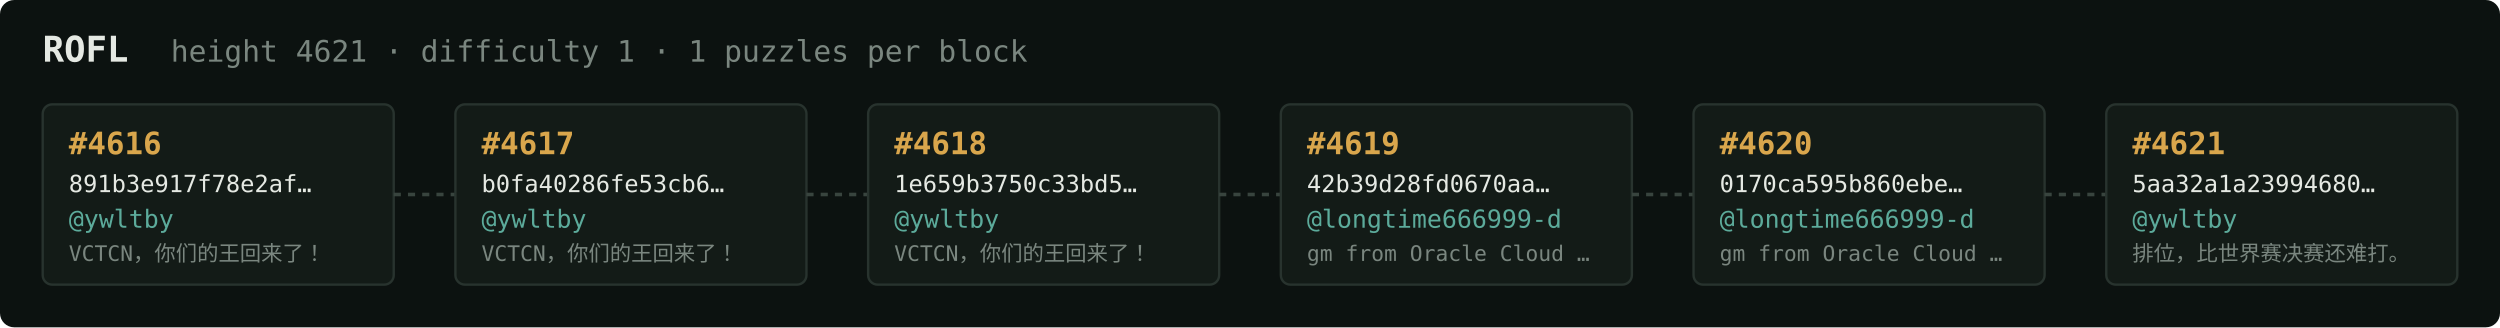
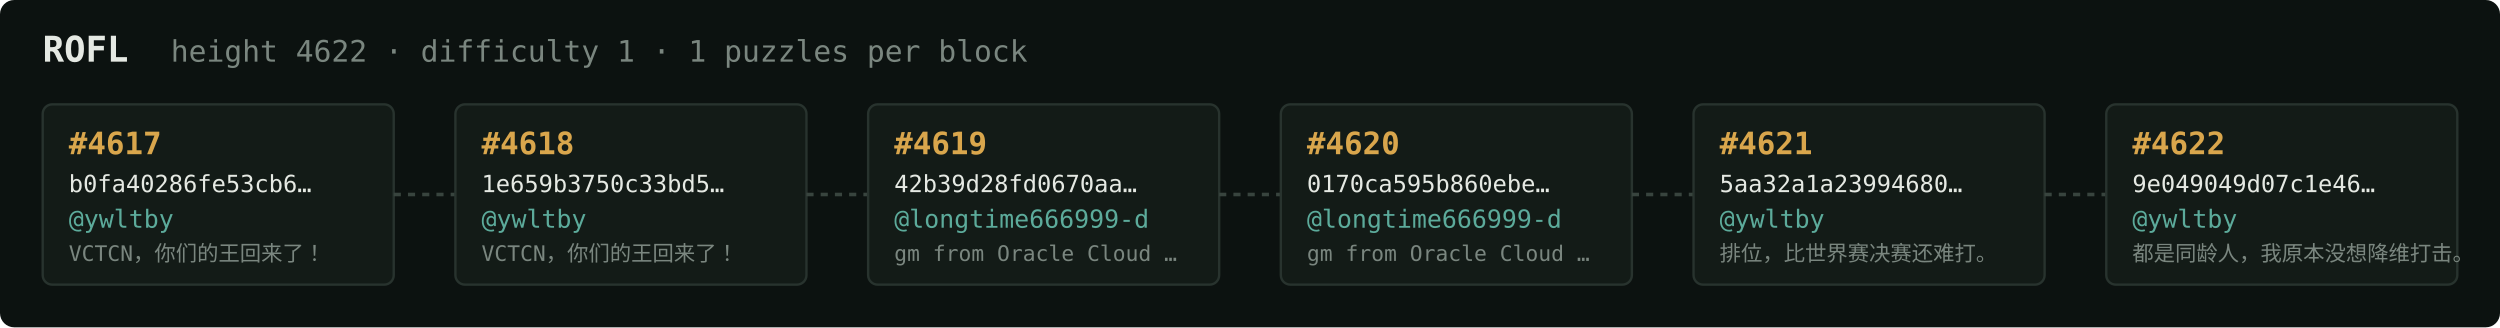
<svg xmlns="http://www.w3.org/2000/svg" width="1054" height="138" viewBox="0 0 1054 138" font-family="ui-monospace,SFMono-Regular,Menlo,monospace">
  <rect fill="#0c1210" width="1054" height="138" rx="6" />
  <text x="18" y="26" fill="#e5e9e3" font-size="15" font-weight="700">ROFL</text>
-   <text x="72" y="26" fill="#7a867f" font-size="12.5">height 4621 · difficulty 1 · 1 puzzles per block</text>
+   <text x="72" y="26" fill="#7a867f" font-size="12.5">height 4622 · difficulty 1 · 1 puzzles per block</text>
  <rect x="18" y="44" width="148" height="76" rx="4" fill="#131b17" stroke="#28332e" stroke-width="1" />
-   <text x="29" y="65" fill="#d9a64c" font-size="13" font-weight="700">#4616</text>
-   <text x="29" y="81" fill="#e5e9e3" font-size="10">891b3e917f78e2af…</text>
+   <text x="29" y="65" fill="#d9a64c" font-size="13" font-weight="700">#4617</text>
+   <text x="29" y="81" fill="#e5e9e3" font-size="10">b0fa40286fe53cb6…</text>
  <text x="29" y="96" fill="#5cab9b" font-size="10.5">@ywltby</text>
  <text x="29" y="110" fill="#7a867f" font-size="9">VCTCN，你们的王回来了！</text>
  <line x1="166" y1="82.0" x2="192" y2="82.0" stroke="#38443e" stroke-width="1.5" stroke-dasharray="3 3" />
  <rect x="192" y="44" width="148" height="76" rx="4" fill="#131b17" stroke="#28332e" stroke-width="1" />
-   <text x="203" y="65" fill="#d9a64c" font-size="13" font-weight="700">#4617</text>
-   <text x="203" y="81" fill="#e5e9e3" font-size="10">b0fa40286fe53cb6…</text>
+   <text x="203" y="65" fill="#d9a64c" font-size="13" font-weight="700">#4618</text>
+   <text x="203" y="81" fill="#e5e9e3" font-size="10">1e659b3750c33bd5…</text>
  <text x="203" y="96" fill="#5cab9b" font-size="10.5">@ywltby</text>
  <text x="203" y="110" fill="#7a867f" font-size="9">VCTCN，你们的王回来了！</text>
  <line x1="340" y1="82.0" x2="366" y2="82.0" stroke="#38443e" stroke-width="1.5" stroke-dasharray="3 3" />
  <rect x="366" y="44" width="148" height="76" rx="4" fill="#131b17" stroke="#28332e" stroke-width="1" />
-   <text x="377" y="65" fill="#d9a64c" font-size="13" font-weight="700">#4618</text>
-   <text x="377" y="81" fill="#e5e9e3" font-size="10">1e659b3750c33bd5…</text>
-   <text x="377" y="96" fill="#5cab9b" font-size="10.5">@ywltby</text>
-   <text x="377" y="110" fill="#7a867f" font-size="9">VCTCN，你们的王回来了！</text>
+   <text x="377" y="65" fill="#d9a64c" font-size="13" font-weight="700">#4619</text>
+   <text x="377" y="81" fill="#e5e9e3" font-size="10">42b39d28fd0670aa…</text>
+   <text x="377" y="96" fill="#5cab9b" font-size="10.5">@longtime666999-d</text>
+   <text x="377" y="110" fill="#7a867f" font-size="9">gm from Oracle Cloud …</text>
  <line x1="514" y1="82.0" x2="540" y2="82.0" stroke="#38443e" stroke-width="1.5" stroke-dasharray="3 3" />
  <rect x="540" y="44" width="148" height="76" rx="4" fill="#131b17" stroke="#28332e" stroke-width="1" />
-   <text x="551" y="65" fill="#d9a64c" font-size="13" font-weight="700">#4619</text>
-   <text x="551" y="81" fill="#e5e9e3" font-size="10">42b39d28fd0670aa…</text>
+   <text x="551" y="65" fill="#d9a64c" font-size="13" font-weight="700">#4620</text>
+   <text x="551" y="81" fill="#e5e9e3" font-size="10">0170ca595b860ebe…</text>
  <text x="551" y="96" fill="#5cab9b" font-size="10.5">@longtime666999-d</text>
  <text x="551" y="110" fill="#7a867f" font-size="9">gm from Oracle Cloud …</text>
  <line x1="688" y1="82.0" x2="714" y2="82.0" stroke="#38443e" stroke-width="1.5" stroke-dasharray="3 3" />
  <rect x="714" y="44" width="148" height="76" rx="4" fill="#131b17" stroke="#28332e" stroke-width="1" />
-   <text x="725" y="65" fill="#d9a64c" font-size="13" font-weight="700">#4620</text>
-   <text x="725" y="81" fill="#e5e9e3" font-size="10">0170ca595b860ebe…</text>
-   <text x="725" y="96" fill="#5cab9b" font-size="10.5">@longtime666999-d</text>
-   <text x="725" y="110" fill="#7a867f" font-size="9">gm from Oracle Cloud …</text>
+   <text x="725" y="65" fill="#d9a64c" font-size="13" font-weight="700">#4621</text>
+   <text x="725" y="81" fill="#e5e9e3" font-size="10">5aa32a1a23994680…</text>
+   <text x="725" y="96" fill="#5cab9b" font-size="10.5">@ywltby</text>
+   <text x="725" y="110" fill="#7a867f" font-size="9">排位，比世界赛决赛还难打。</text>
  <line x1="862" y1="82.0" x2="888" y2="82.0" stroke="#38443e" stroke-width="1.5" stroke-dasharray="3 3" />
  <rect x="888" y="44" width="148" height="76" rx="4" fill="#131b17" stroke="#28332e" stroke-width="1" />
-   <text x="899" y="65" fill="#d9a64c" font-size="13" font-weight="700">#4621</text>
-   <text x="899" y="81" fill="#e5e9e3" font-size="10">5aa32a1a23994680…</text>
+   <text x="899" y="65" fill="#d9a64c" font-size="13" font-weight="700">#4622</text>
+   <text x="899" y="81" fill="#e5e9e3" font-size="10">9e049049d07c1e46…</text>
  <text x="899" y="96" fill="#5cab9b" font-size="10.5">@ywltby</text>
-   <text x="899" y="110" fill="#7a867f" font-size="9">排位，比世界赛决赛还难打。</text>
+   <text x="899" y="110" fill="#7a867f" font-size="9">都是同龄人，我原本没想降维打击。</text>
</svg>
